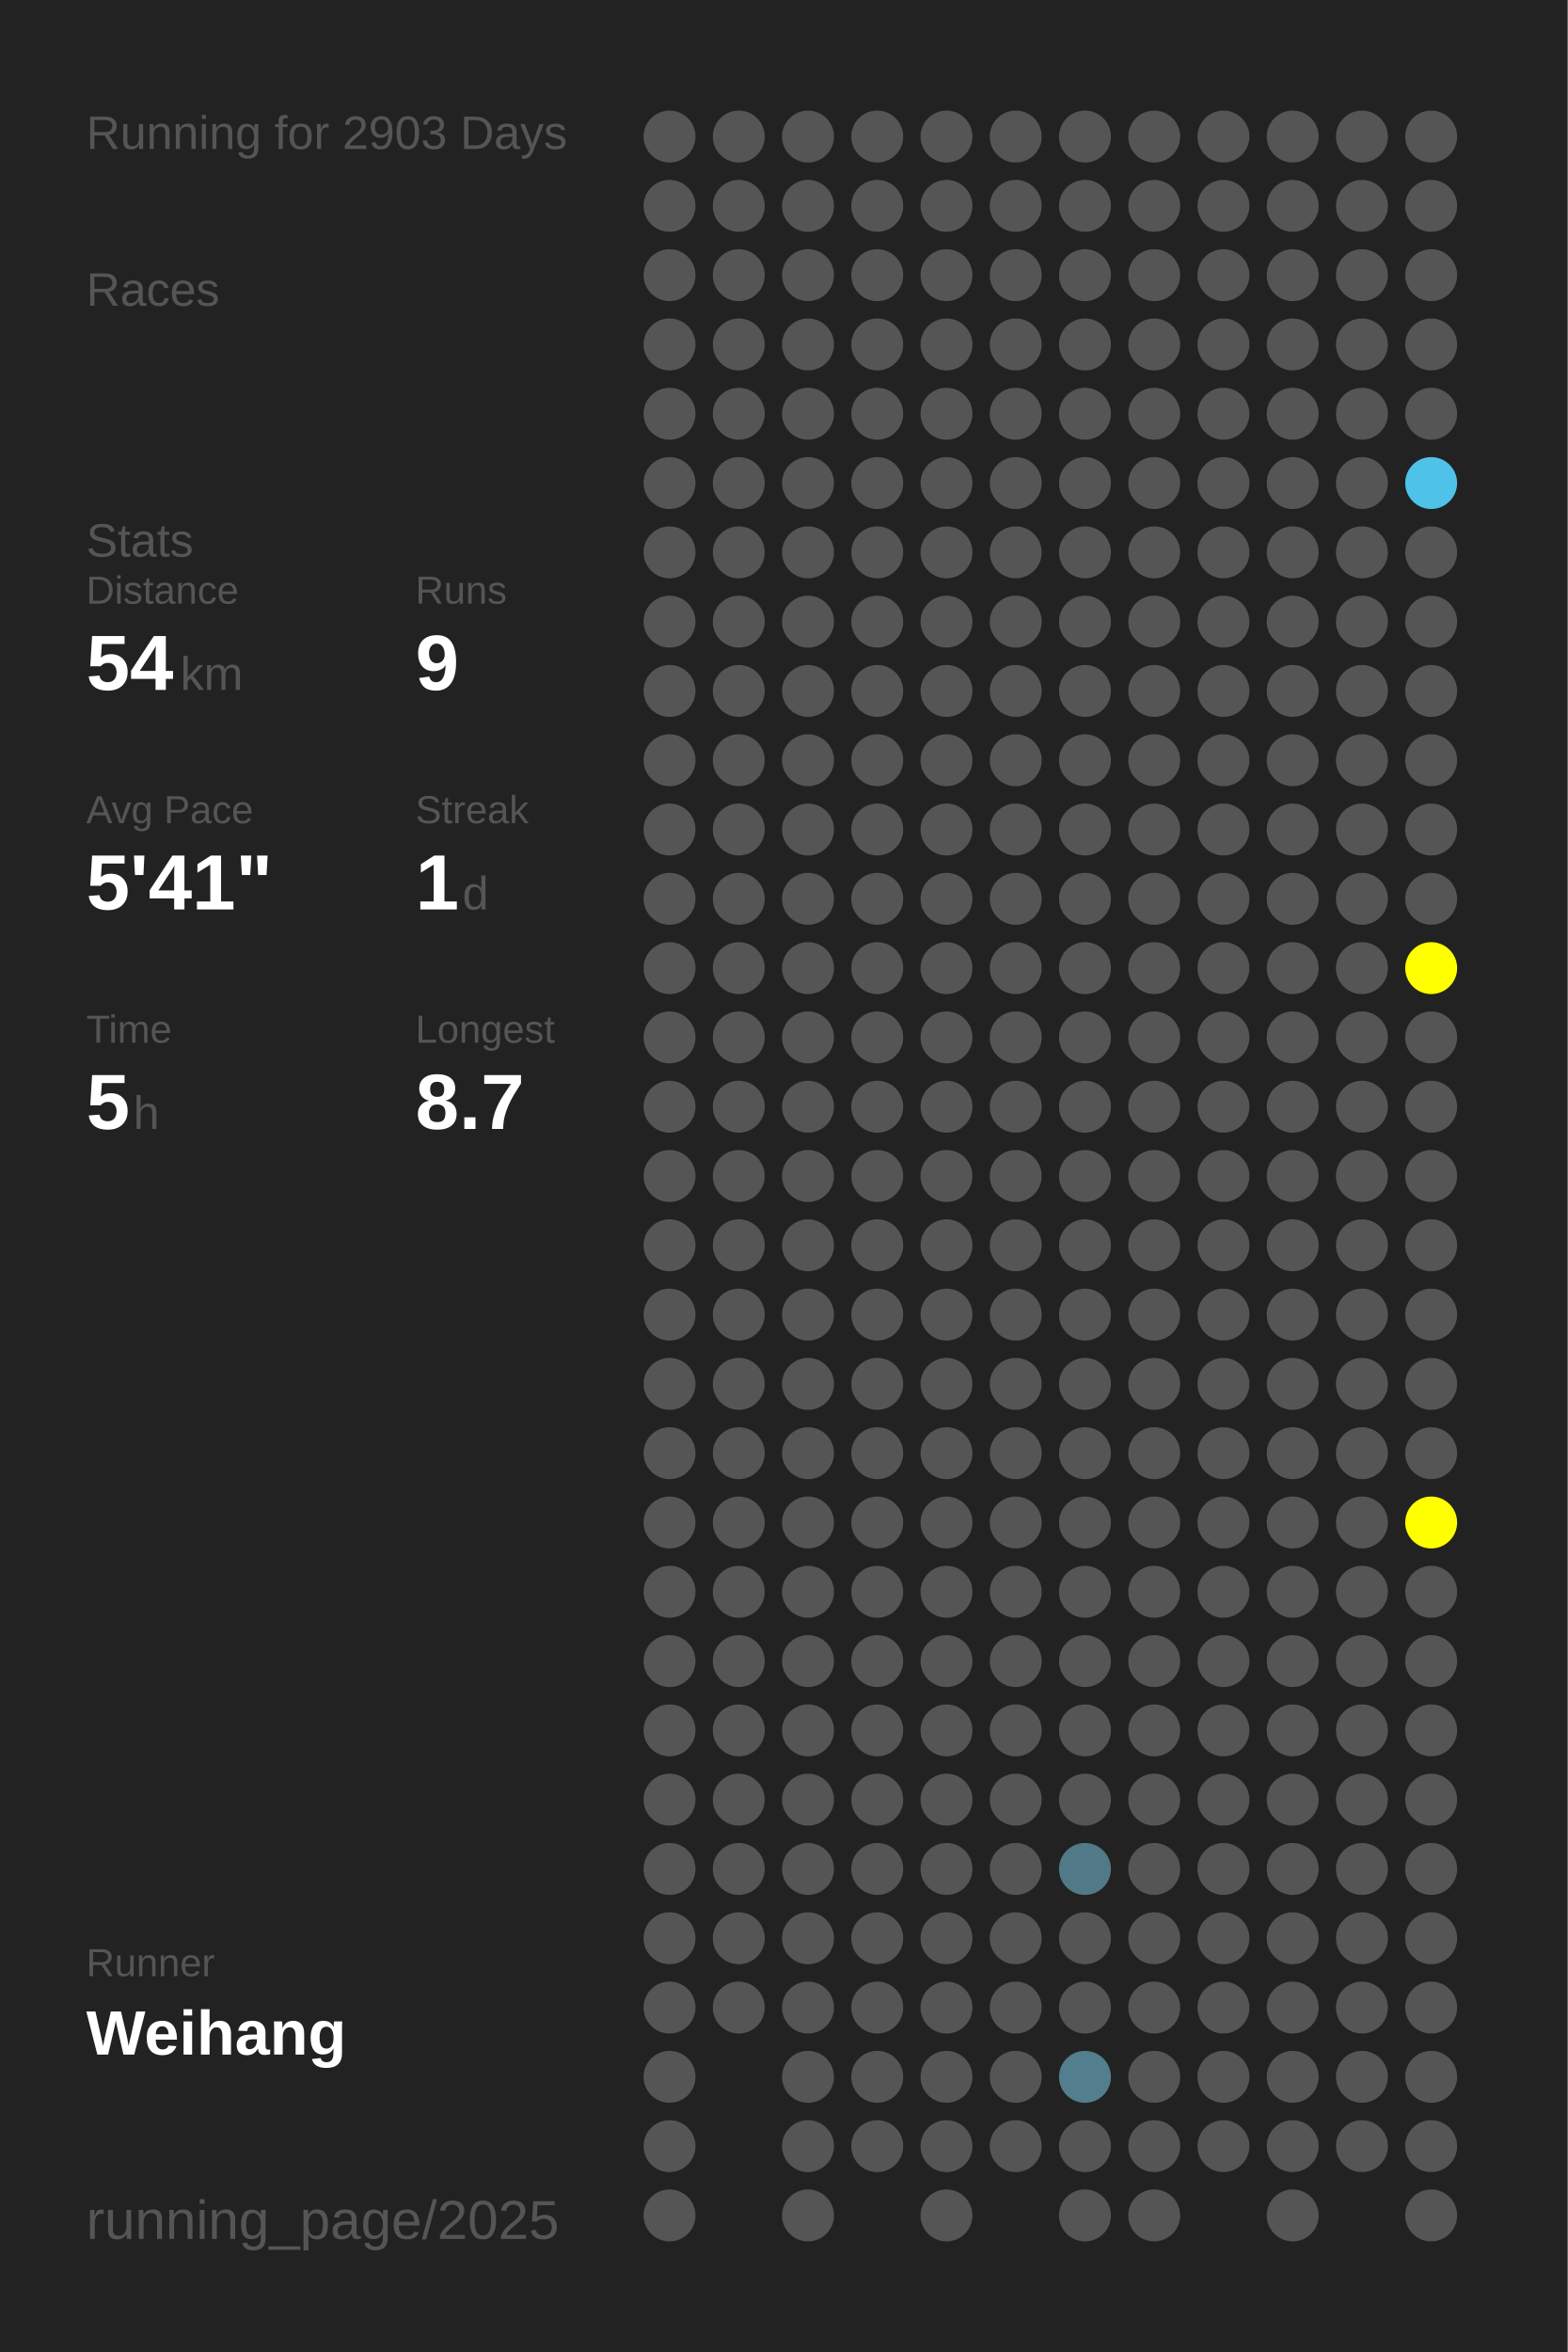
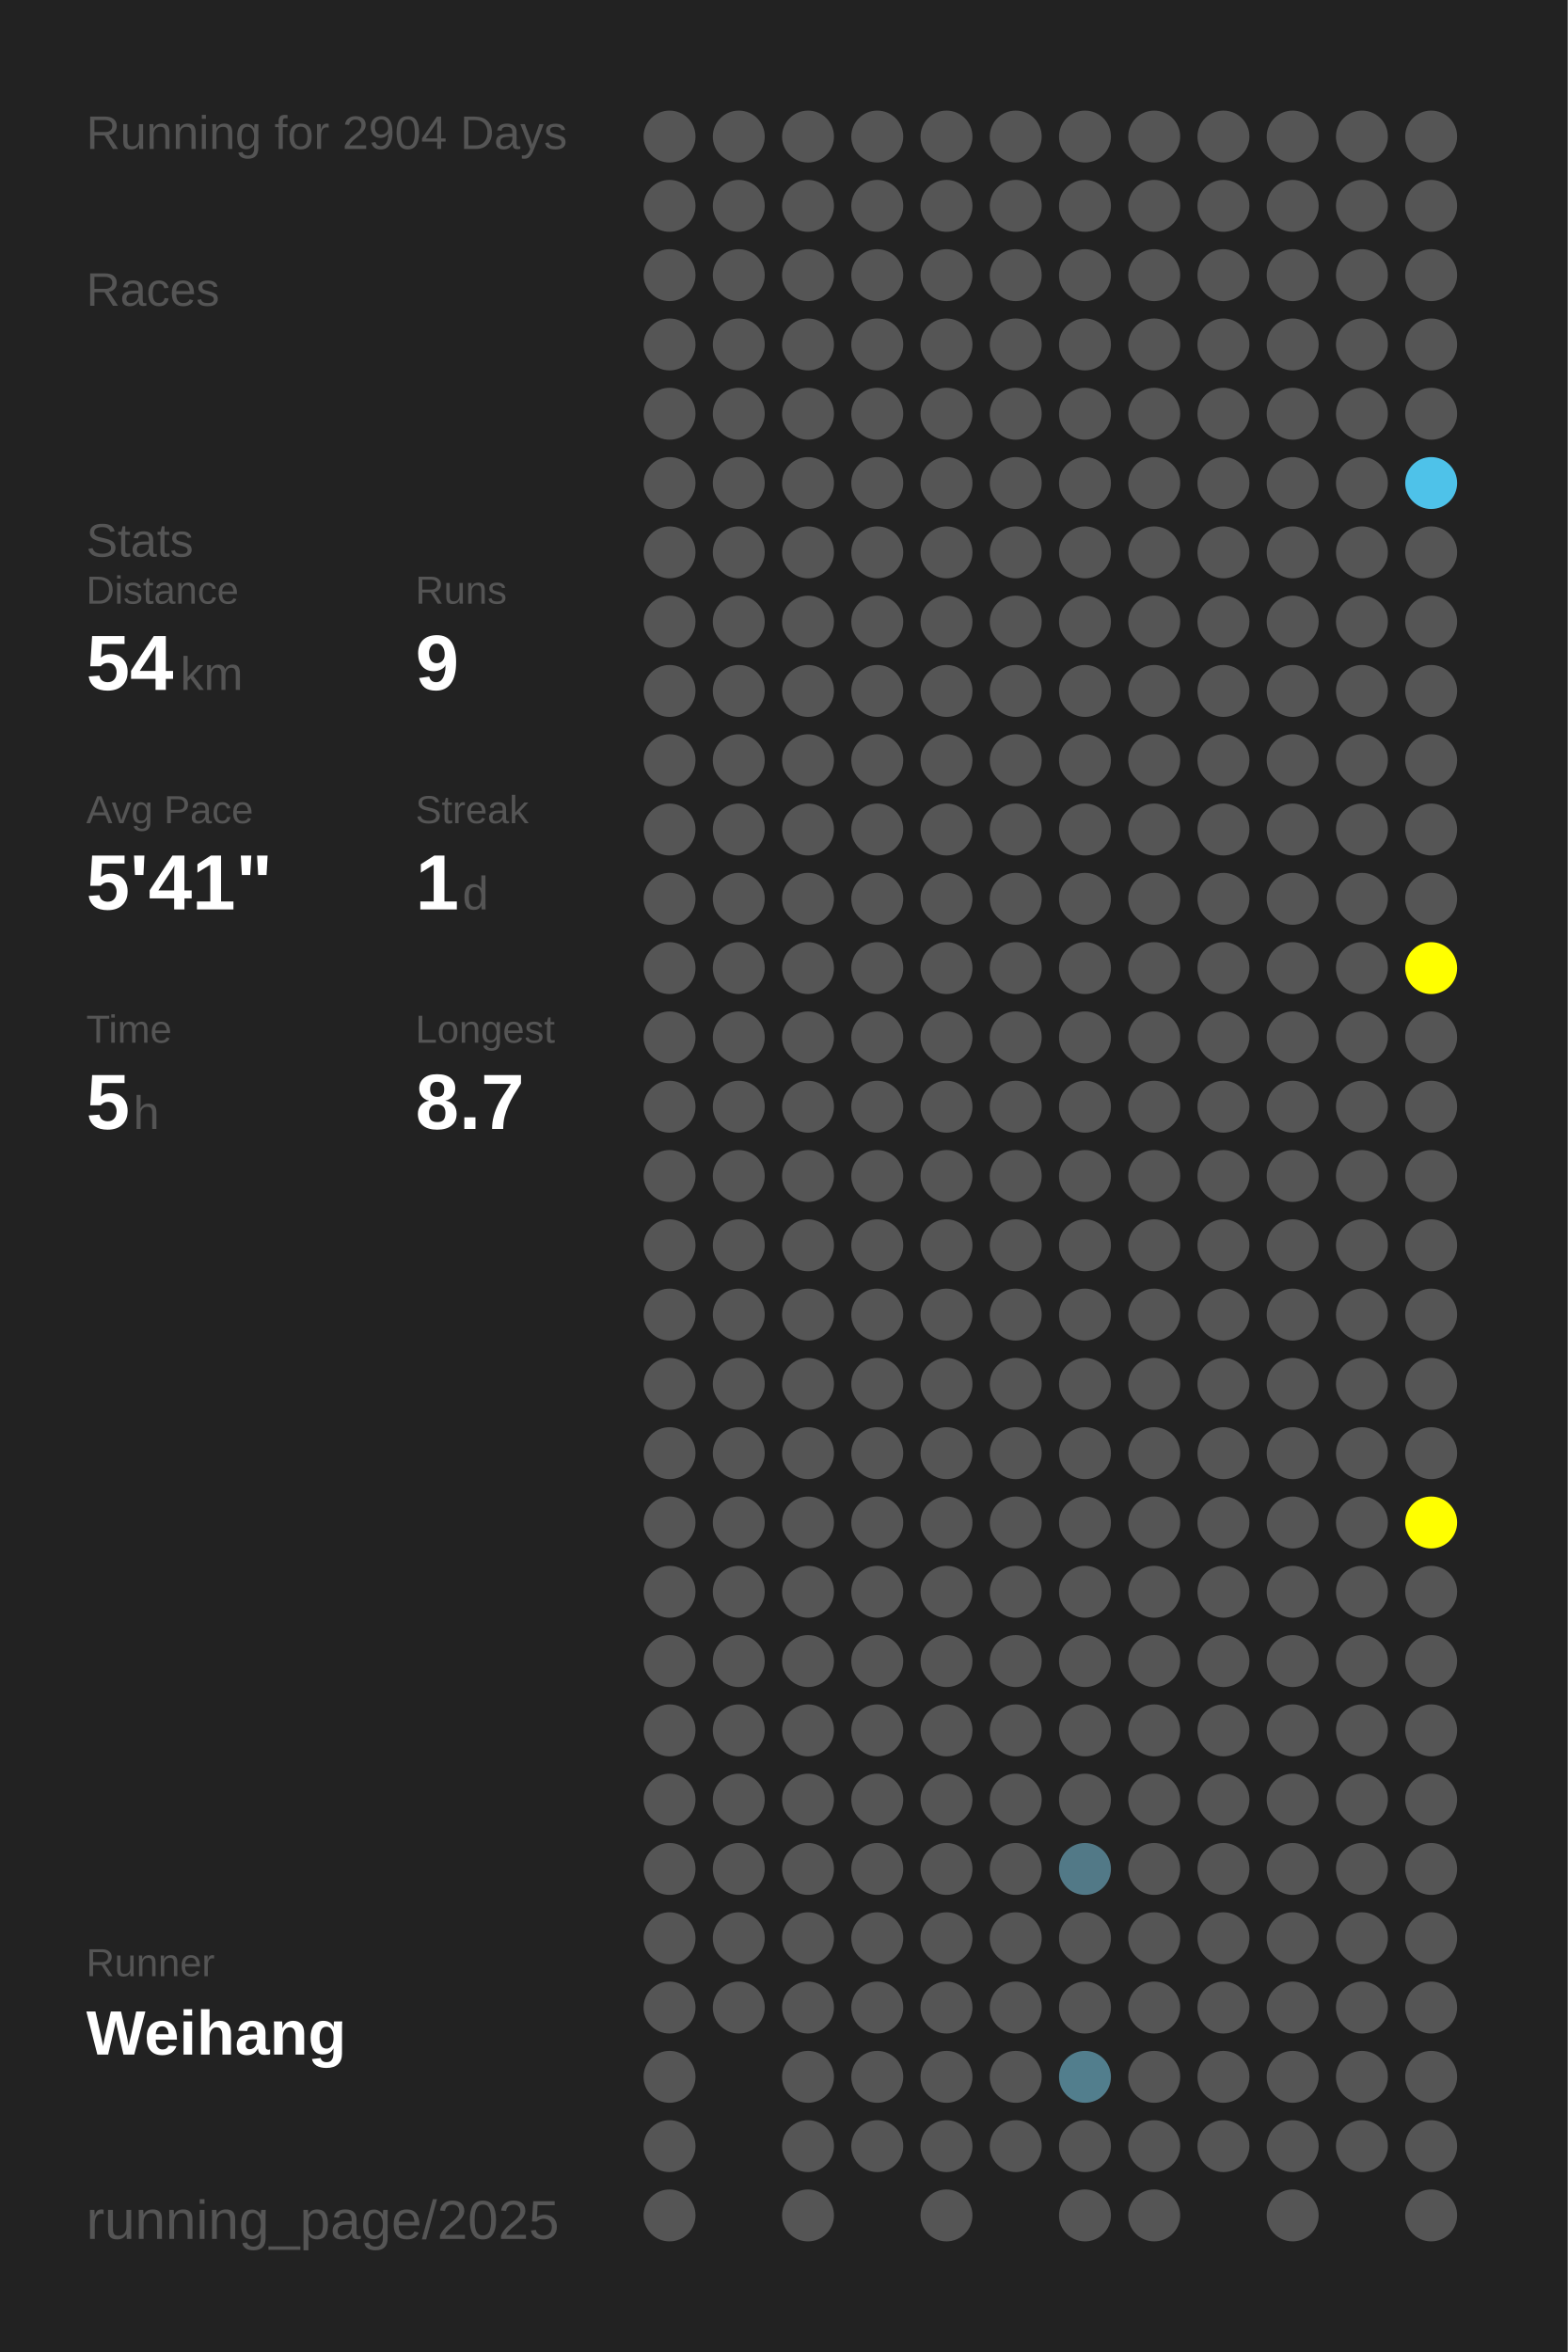
<svg xmlns="http://www.w3.org/2000/svg" baseProfile="full" height="300mm" version="1.1" viewBox="0,0,200,300" width="200mm">
  <defs />
  <rect fill="#222222" height="300" width="200" x="0" y="0" />
-   <text fill="#555555" style="font-size:6px; font-family:Arial;" x="11" y="19">Running for 2903 Days</text>
+   <text fill="#555555" style="font-size:6px; font-family:Arial;" x="11" y="19">Running for 2904 Days</text>
  <text fill="#555555" style="font-size:6px; font-family:Arial;" x="11" y="39">Races</text>
  <text fill="#555555" style="font-size:6px; font-family:Arial;" x="11" y="71">Stats</text>
  <text fill="#555555" style="font-size:5px; font-family:Arial;" x="11" y="77">Distance</text>
  <text fill="#FFFFFF" style="font-size:10px; font-family:Arial; font-weight:bold;" x="11" y="88">54</text>
  <text fill="#555555" style="font-size:6px; font-family:Arial;" x="23" y="88">km</text>
  <text fill="#555555" style="font-size:5px; font-family:Arial;" x="53" y="77">Runs</text>
  <text fill="#FFFFFF" style="font-size:10px; font-family:Arial; font-weight:bold;" x="53" y="88">9</text>
  <text fill="#555555" style="font-size:5px; font-family:Arial;" x="11" y="105">Avg Pace</text>
  <text fill="#FFFFFF" style="font-size:10px; font-family:Arial; font-weight:bold;" x="11" y="116">5'41"</text>
  <text fill="#555555" style="font-size:5px; font-family:Arial;" x="53" y="105">Streak</text>
  <text fill="#FFFFFF" style="font-size:10px; font-family:Arial; font-weight:bold;" x="53" y="116">1</text>
  <text fill="#555555" style="font-size:6px; font-family:Arial;" x="59" y="116">d</text>
  <text fill="#555555" style="font-size:5px; font-family:Arial;" x="11" y="133">Time</text>
  <text fill="#FFFFFF" style="font-size:10px; font-family:Arial; font-weight:bold;" x="11" y="144">5</text>
  <text fill="#555555" style="font-size:6px; font-family:Arial;" x="17" y="144">h</text>
  <text fill="#555555" style="font-size:5px; font-family:Arial;" x="53" y="133">Longest</text>
  <text fill="#FFFFFF" style="font-size:10px; font-family:Arial; font-weight:bold;" x="53" y="144">8.7</text>
  <text fill="#555555" style="font-size:5px; font-family:Arial;" x="11" y="252.065">Runner</text>
  <text fill="#FFFFFF" style="font-size:8px; font-family:Arial; font-weight:bold;" x="11" y="262.065">Weihang</text>
  <text fill="#555555" style="font-size:7px; font-family:Arial;" x="11" y="285.581">running_page/2025</text>
  <circle cx="85.417" cy="17.419" fill="#555555" r="3.312" />
  <circle cx="85.417" cy="26.258" fill="#555555" r="3.312" />
  <circle cx="85.417" cy="35.097" fill="#555555" r="3.312" />
  <circle cx="85.417" cy="43.935" fill="#555555" r="3.312" />
  <circle cx="85.417" cy="52.774" fill="#555555" r="3.312" />
  <circle cx="85.417" cy="61.613" fill="#555555" r="3.312" />
  <circle cx="85.417" cy="70.452" fill="#555555" r="3.312" />
  <circle cx="85.417" cy="79.29" fill="#555555" r="3.312" />
  <circle cx="85.417" cy="88.129" fill="#555555" r="3.312" />
  <circle cx="85.417" cy="96.968" fill="#555555" r="3.312" />
  <circle cx="85.417" cy="105.806" fill="#555555" r="3.312" />
  <circle cx="85.417" cy="114.645" fill="#555555" r="3.312" />
  <circle cx="85.417" cy="123.484" fill="#555555" r="3.312" />
  <circle cx="85.417" cy="132.323" fill="#555555" r="3.312" />
  <circle cx="85.417" cy="141.161" fill="#555555" r="3.312" />
  <circle cx="85.417" cy="150" fill="#555555" r="3.312" />
  <circle cx="85.417" cy="158.839" fill="#555555" r="3.312" />
  <circle cx="85.417" cy="167.677" fill="#555555" r="3.312" />
  <circle cx="85.417" cy="176.516" fill="#555555" r="3.312" />
  <circle cx="85.417" cy="185.355" fill="#555555" r="3.312" />
  <circle cx="85.417" cy="194.194" fill="#555555" r="3.312" />
  <circle cx="85.417" cy="203.032" fill="#555555" r="3.312" />
  <circle cx="85.417" cy="211.871" fill="#555555" r="3.312" />
  <circle cx="85.417" cy="220.71" fill="#555555" r="3.312" />
  <circle cx="85.417" cy="229.548" fill="#555555" r="3.312" />
  <circle cx="85.417" cy="238.387" fill="#555555" r="3.312" />
  <circle cx="85.417" cy="247.226" fill="#555555" r="3.312" />
  <circle cx="85.417" cy="256.065" fill="#555555" r="3.312" />
  <circle cx="85.417" cy="264.903" fill="#555555" r="3.312" />
  <circle cx="85.417" cy="273.742" fill="#555555" r="3.312" />
  <circle cx="85.417" cy="282.581" fill="#555555" r="3.312" />
  <circle cx="94.25" cy="17.419" fill="#555555" r="3.312" />
  <circle cx="94.25" cy="26.258" fill="#555555" r="3.312" />
  <circle cx="94.25" cy="35.097" fill="#555555" r="3.312" />
  <circle cx="94.25" cy="43.935" fill="#555555" r="3.312" />
  <circle cx="94.25" cy="52.774" fill="#555555" r="3.312" />
  <circle cx="94.25" cy="61.613" fill="#555555" r="3.312" />
  <circle cx="94.25" cy="70.452" fill="#555555" r="3.312" />
  <circle cx="94.25" cy="79.29" fill="#555555" r="3.312" />
  <circle cx="94.25" cy="88.129" fill="#555555" r="3.312" />
  <circle cx="94.25" cy="96.968" fill="#555555" r="3.312" />
  <circle cx="94.25" cy="105.806" fill="#555555" r="3.312" />
  <circle cx="94.25" cy="114.645" fill="#555555" r="3.312" />
  <circle cx="94.25" cy="123.484" fill="#555555" r="3.312" />
  <circle cx="94.25" cy="132.323" fill="#555555" r="3.312" />
  <circle cx="94.25" cy="141.161" fill="#555555" r="3.312" />
  <circle cx="94.25" cy="150" fill="#555555" r="3.312" />
  <circle cx="94.25" cy="158.839" fill="#555555" r="3.312" />
  <circle cx="94.25" cy="167.677" fill="#555555" r="3.312" />
  <circle cx="94.25" cy="176.516" fill="#555555" r="3.312" />
  <circle cx="94.25" cy="185.355" fill="#555555" r="3.312" />
  <circle cx="94.25" cy="194.194" fill="#555555" r="3.312" />
  <circle cx="94.25" cy="203.032" fill="#555555" r="3.312" />
  <circle cx="94.25" cy="211.871" fill="#555555" r="3.312" />
  <circle cx="94.25" cy="220.71" fill="#555555" r="3.312" />
  <circle cx="94.25" cy="229.548" fill="#555555" r="3.312" />
  <circle cx="94.25" cy="238.387" fill="#555555" r="3.312" />
  <circle cx="94.25" cy="247.226" fill="#555555" r="3.312" />
  <circle cx="94.25" cy="256.065" fill="#555555" r="3.312" />
  <circle cx="103.083" cy="17.419" fill="#555555" r="3.312" />
  <circle cx="103.083" cy="26.258" fill="#555555" r="3.312" />
  <circle cx="103.083" cy="35.097" fill="#555555" r="3.312" />
  <circle cx="103.083" cy="43.935" fill="#555555" r="3.312" />
  <circle cx="103.083" cy="52.774" fill="#555555" r="3.312" />
  <circle cx="103.083" cy="61.613" fill="#555555" r="3.312" />
  <circle cx="103.083" cy="70.452" fill="#555555" r="3.312" />
  <circle cx="103.083" cy="79.29" fill="#555555" r="3.312" />
  <circle cx="103.083" cy="88.129" fill="#555555" r="3.312" />
  <circle cx="103.083" cy="96.968" fill="#555555" r="3.312" />
  <circle cx="103.083" cy="105.806" fill="#555555" r="3.312" />
  <circle cx="103.083" cy="114.645" fill="#555555" r="3.312" />
  <circle cx="103.083" cy="123.484" fill="#555555" r="3.312" />
  <circle cx="103.083" cy="132.323" fill="#555555" r="3.312" />
  <circle cx="103.083" cy="141.161" fill="#555555" r="3.312" />
  <circle cx="103.083" cy="150" fill="#555555" r="3.312" />
  <circle cx="103.083" cy="158.839" fill="#555555" r="3.312" />
  <circle cx="103.083" cy="167.677" fill="#555555" r="3.312" />
  <circle cx="103.083" cy="176.516" fill="#555555" r="3.312" />
  <circle cx="103.083" cy="185.355" fill="#555555" r="3.312" />
  <circle cx="103.083" cy="194.194" fill="#555555" r="3.312" />
  <circle cx="103.083" cy="203.032" fill="#555555" r="3.312" />
  <circle cx="103.083" cy="211.871" fill="#555555" r="3.312" />
  <circle cx="103.083" cy="220.71" fill="#555555" r="3.312" />
  <circle cx="103.083" cy="229.548" fill="#555555" r="3.312" />
  <circle cx="103.083" cy="238.387" fill="#555555" r="3.312" />
  <circle cx="103.083" cy="247.226" fill="#555555" r="3.312" />
  <circle cx="103.083" cy="256.065" fill="#555555" r="3.312" />
  <circle cx="103.083" cy="264.903" fill="#555555" r="3.312" />
  <circle cx="103.083" cy="273.742" fill="#555555" r="3.312" />
  <circle cx="103.083" cy="282.581" fill="#555555" r="3.312" />
  <circle cx="111.917" cy="17.419" fill="#555555" r="3.312" />
  <circle cx="111.917" cy="26.258" fill="#555555" r="3.312" />
  <circle cx="111.917" cy="35.097" fill="#555555" r="3.312" />
  <circle cx="111.917" cy="43.935" fill="#555555" r="3.312" />
  <circle cx="111.917" cy="52.774" fill="#555555" r="3.312" />
  <circle cx="111.917" cy="61.613" fill="#555555" r="3.312" />
  <circle cx="111.917" cy="70.452" fill="#555555" r="3.312" />
  <circle cx="111.917" cy="79.29" fill="#555555" r="3.312" />
  <circle cx="111.917" cy="88.129" fill="#555555" r="3.312" />
  <circle cx="111.917" cy="96.968" fill="#555555" r="3.312" />
  <circle cx="111.917" cy="105.806" fill="#555555" r="3.312" />
  <circle cx="111.917" cy="114.645" fill="#555555" r="3.312" />
  <circle cx="111.917" cy="123.484" fill="#555555" r="3.312" />
  <circle cx="111.917" cy="132.323" fill="#555555" r="3.312" />
  <circle cx="111.917" cy="141.161" fill="#555555" r="3.312" />
  <circle cx="111.917" cy="150" fill="#555555" r="3.312" />
  <circle cx="111.917" cy="158.839" fill="#555555" r="3.312" />
  <circle cx="111.917" cy="167.677" fill="#555555" r="3.312" />
  <circle cx="111.917" cy="176.516" fill="#555555" r="3.312" />
  <circle cx="111.917" cy="185.355" fill="#555555" r="3.312" />
  <circle cx="111.917" cy="194.194" fill="#555555" r="3.312" />
  <circle cx="111.917" cy="203.032" fill="#555555" r="3.312" />
  <circle cx="111.917" cy="211.871" fill="#555555" r="3.312" />
  <circle cx="111.917" cy="220.71" fill="#555555" r="3.312" />
  <circle cx="111.917" cy="229.548" fill="#555555" r="3.312" />
  <circle cx="111.917" cy="238.387" fill="#555555" r="3.312" />
  <circle cx="111.917" cy="247.226" fill="#555555" r="3.312" />
  <circle cx="111.917" cy="256.065" fill="#555555" r="3.312" />
  <circle cx="111.917" cy="264.903" fill="#555555" r="3.312" />
  <circle cx="111.917" cy="273.742" fill="#555555" r="3.312" />
  <circle cx="120.75" cy="17.419" fill="#555555" r="3.312" />
  <circle cx="120.75" cy="26.258" fill="#555555" r="3.312" />
  <circle cx="120.75" cy="35.097" fill="#555555" r="3.312" />
  <circle cx="120.75" cy="43.935" fill="#555555" r="3.312" />
  <circle cx="120.75" cy="52.774" fill="#555555" r="3.312" />
  <circle cx="120.75" cy="61.613" fill="#555555" r="3.312" />
  <circle cx="120.75" cy="70.452" fill="#555555" r="3.312" />
  <circle cx="120.75" cy="79.29" fill="#555555" r="3.312" />
  <circle cx="120.75" cy="88.129" fill="#555555" r="3.312" />
  <circle cx="120.75" cy="96.968" fill="#555555" r="3.312" />
  <circle cx="120.75" cy="105.806" fill="#555555" r="3.312" />
  <circle cx="120.75" cy="114.645" fill="#555555" r="3.312" />
  <circle cx="120.75" cy="123.484" fill="#555555" r="3.312" />
  <circle cx="120.75" cy="132.323" fill="#555555" r="3.312" />
  <circle cx="120.75" cy="141.161" fill="#555555" r="3.312" />
  <circle cx="120.75" cy="150" fill="#555555" r="3.312" />
  <circle cx="120.75" cy="158.839" fill="#555555" r="3.312" />
  <circle cx="120.75" cy="167.677" fill="#555555" r="3.312" />
  <circle cx="120.75" cy="176.516" fill="#555555" r="3.312" />
  <circle cx="120.75" cy="185.355" fill="#555555" r="3.312" />
  <circle cx="120.75" cy="194.194" fill="#555555" r="3.312" />
  <circle cx="120.75" cy="203.032" fill="#555555" r="3.312" />
  <circle cx="120.75" cy="211.871" fill="#555555" r="3.312" />
  <circle cx="120.75" cy="220.71" fill="#555555" r="3.312" />
  <circle cx="120.75" cy="229.548" fill="#555555" r="3.312" />
  <circle cx="120.75" cy="238.387" fill="#555555" r="3.312" />
  <circle cx="120.75" cy="247.226" fill="#555555" r="3.312" />
  <circle cx="120.75" cy="256.065" fill="#555555" r="3.312" />
  <circle cx="120.75" cy="264.903" fill="#555555" r="3.312" />
  <circle cx="120.75" cy="273.742" fill="#555555" r="3.312" />
  <circle cx="120.75" cy="282.581" fill="#555555" r="3.312" />
  <circle cx="129.583" cy="17.419" fill="#555555" r="3.312" />
  <circle cx="129.583" cy="26.258" fill="#555555" r="3.312" />
  <circle cx="129.583" cy="35.097" fill="#555555" r="3.312" />
  <circle cx="129.583" cy="43.935" fill="#555555" r="3.312" />
  <circle cx="129.583" cy="52.774" fill="#555555" r="3.312" />
  <circle cx="129.583" cy="61.613" fill="#555555" r="3.312" />
  <circle cx="129.583" cy="70.452" fill="#555555" r="3.312" />
  <circle cx="129.583" cy="79.29" fill="#555555" r="3.312" />
  <circle cx="129.583" cy="88.129" fill="#555555" r="3.312" />
  <circle cx="129.583" cy="96.968" fill="#555555" r="3.312" />
  <circle cx="129.583" cy="105.806" fill="#555555" r="3.312" />
  <circle cx="129.583" cy="114.645" fill="#555555" r="3.312" />
  <circle cx="129.583" cy="123.484" fill="#555555" r="3.312" />
  <circle cx="129.583" cy="132.323" fill="#555555" r="3.312" />
  <circle cx="129.583" cy="141.161" fill="#555555" r="3.312" />
  <circle cx="129.583" cy="150" fill="#555555" r="3.312" />
  <circle cx="129.583" cy="158.839" fill="#555555" r="3.312" />
  <circle cx="129.583" cy="167.677" fill="#555555" r="3.312" />
  <circle cx="129.583" cy="176.516" fill="#555555" r="3.312" />
  <circle cx="129.583" cy="185.355" fill="#555555" r="3.312" />
  <circle cx="129.583" cy="194.194" fill="#555555" r="3.312" />
  <circle cx="129.583" cy="203.032" fill="#555555" r="3.312" />
  <circle cx="129.583" cy="211.871" fill="#555555" r="3.312" />
  <circle cx="129.583" cy="220.71" fill="#555555" r="3.312" />
  <circle cx="129.583" cy="229.548" fill="#555555" r="3.312" />
  <circle cx="129.583" cy="238.387" fill="#555555" r="3.312" />
  <circle cx="129.583" cy="247.226" fill="#555555" r="3.312" />
  <circle cx="129.583" cy="256.065" fill="#555555" r="3.312" />
  <circle cx="129.583" cy="264.903" fill="#555555" r="3.312" />
  <circle cx="129.583" cy="273.742" fill="#555555" r="3.312" />
  <circle cx="138.417" cy="17.419" fill="#555555" r="3.312" />
  <circle cx="138.417" cy="26.258" fill="#555555" r="3.312" />
  <circle cx="138.417" cy="35.097" fill="#555555" r="3.312" />
  <circle cx="138.417" cy="43.935" fill="#555555" r="3.312" />
  <circle cx="138.417" cy="52.774" fill="#555555" r="3.312" />
  <circle cx="138.417" cy="61.613" fill="#555555" r="3.312" />
  <circle cx="138.417" cy="70.452" fill="#555555" r="3.312" />
  <circle cx="138.417" cy="79.29" fill="#555555" r="3.312" />
  <circle cx="138.417" cy="88.129" fill="#555555" r="3.312" />
  <circle cx="138.417" cy="96.968" fill="#555555" r="3.312" />
  <circle cx="138.417" cy="105.806" fill="#555555" r="3.312" />
  <circle cx="138.417" cy="114.645" fill="#555555" r="3.312" />
  <circle cx="138.417" cy="123.484" fill="#555555" r="3.312" />
  <circle cx="138.417" cy="132.323" fill="#555555" r="3.312" />
  <circle cx="138.417" cy="141.161" fill="#555555" r="3.312" />
  <circle cx="138.417" cy="150" fill="#555555" r="3.312" />
  <circle cx="138.417" cy="158.839" fill="#555555" r="3.312" />
  <circle cx="138.417" cy="167.677" fill="#555555" r="3.312" />
  <circle cx="138.417" cy="176.516" fill="#555555" r="3.312" />
  <circle cx="138.417" cy="185.355" fill="#555555" r="3.312" />
  <circle cx="138.417" cy="194.194" fill="#555555" r="3.312" />
  <circle cx="138.417" cy="203.032" fill="#555555" r="3.312" />
  <circle cx="138.417" cy="211.871" fill="#555555" r="3.312" />
  <circle cx="138.417" cy="220.71" fill="#555555" r="3.312" />
  <circle cx="138.417" cy="229.548" fill="#555555" r="3.312" />
  <circle cx="138.417" cy="238.387" fill="#527987" r="3.312" />
  <circle cx="138.417" cy="247.226" fill="#555555" r="3.312" />
  <circle cx="138.417" cy="256.065" fill="#555555" r="3.312" />
  <circle cx="138.417" cy="264.903" fill="#527e8d" r="3.312" />
  <circle cx="138.417" cy="273.742" fill="#555555" r="3.312" />
  <circle cx="138.417" cy="282.581" fill="#555555" r="3.312" />
  <circle cx="147.25" cy="17.419" fill="#555555" r="3.312" />
  <circle cx="147.25" cy="26.258" fill="#555555" r="3.312" />
  <circle cx="147.25" cy="35.097" fill="#555555" r="3.312" />
  <circle cx="147.25" cy="43.935" fill="#555555" r="3.312" />
  <circle cx="147.25" cy="52.774" fill="#555555" r="3.312" />
  <circle cx="147.25" cy="61.613" fill="#555555" r="3.312" />
  <circle cx="147.25" cy="70.452" fill="#555555" r="3.312" />
  <circle cx="147.25" cy="79.29" fill="#555555" r="3.312" />
  <circle cx="147.25" cy="88.129" fill="#555555" r="3.312" />
  <circle cx="147.25" cy="96.968" fill="#555555" r="3.312" />
  <circle cx="147.25" cy="105.806" fill="#555555" r="3.312" />
  <circle cx="147.25" cy="114.645" fill="#555555" r="3.312" />
  <circle cx="147.25" cy="123.484" fill="#555555" r="3.312" />
  <circle cx="147.25" cy="132.323" fill="#555555" r="3.312" />
  <circle cx="147.25" cy="141.161" fill="#555555" r="3.312" />
  <circle cx="147.25" cy="150" fill="#555555" r="3.312" />
  <circle cx="147.25" cy="158.839" fill="#555555" r="3.312" />
  <circle cx="147.25" cy="167.677" fill="#555555" r="3.312" />
  <circle cx="147.25" cy="176.516" fill="#555555" r="3.312" />
  <circle cx="147.25" cy="185.355" fill="#555555" r="3.312" />
  <circle cx="147.25" cy="194.194" fill="#555555" r="3.312" />
  <circle cx="147.25" cy="203.032" fill="#555555" r="3.312" />
  <circle cx="147.25" cy="211.871" fill="#555555" r="3.312" />
  <circle cx="147.25" cy="220.71" fill="#555555" r="3.312" />
  <circle cx="147.25" cy="229.548" fill="#555555" r="3.312" />
  <circle cx="147.25" cy="238.387" fill="#555555" r="3.312" />
  <circle cx="147.25" cy="247.226" fill="#555555" r="3.312" />
  <circle cx="147.25" cy="256.065" fill="#555555" r="3.312" />
  <circle cx="147.25" cy="264.903" fill="#555555" r="3.312" />
  <circle cx="147.25" cy="273.742" fill="#555555" r="3.312" />
  <circle cx="147.25" cy="282.581" fill="#555555" r="3.312" />
  <circle cx="156.083" cy="17.419" fill="#555555" r="3.312" />
  <circle cx="156.083" cy="26.258" fill="#555555" r="3.312" />
  <circle cx="156.083" cy="35.097" fill="#555555" r="3.312" />
  <circle cx="156.083" cy="43.935" fill="#555555" r="3.312" />
  <circle cx="156.083" cy="52.774" fill="#555555" r="3.312" />
  <circle cx="156.083" cy="61.613" fill="#555555" r="3.312" />
  <circle cx="156.083" cy="70.452" fill="#555555" r="3.312" />
  <circle cx="156.083" cy="79.29" fill="#555555" r="3.312" />
  <circle cx="156.083" cy="88.129" fill="#555555" r="3.312" />
  <circle cx="156.083" cy="96.968" fill="#555555" r="3.312" />
  <circle cx="156.083" cy="105.806" fill="#555555" r="3.312" />
  <circle cx="156.083" cy="114.645" fill="#555555" r="3.312" />
  <circle cx="156.083" cy="123.484" fill="#555555" r="3.312" />
  <circle cx="156.083" cy="132.323" fill="#555555" r="3.312" />
  <circle cx="156.083" cy="141.161" fill="#555555" r="3.312" />
  <circle cx="156.083" cy="150" fill="#555555" r="3.312" />
  <circle cx="156.083" cy="158.839" fill="#555555" r="3.312" />
  <circle cx="156.083" cy="167.677" fill="#555555" r="3.312" />
  <circle cx="156.083" cy="176.516" fill="#555555" r="3.312" />
  <circle cx="156.083" cy="185.355" fill="#555555" r="3.312" />
  <circle cx="156.083" cy="194.194" fill="#555555" r="3.312" />
  <circle cx="156.083" cy="203.032" fill="#555555" r="3.312" />
  <circle cx="156.083" cy="211.871" fill="#555555" r="3.312" />
  <circle cx="156.083" cy="220.71" fill="#555555" r="3.312" />
  <circle cx="156.083" cy="229.548" fill="#555555" r="3.312" />
  <circle cx="156.083" cy="238.387" fill="#555555" r="3.312" />
  <circle cx="156.083" cy="247.226" fill="#555555" r="3.312" />
  <circle cx="156.083" cy="256.065" fill="#555555" r="3.312" />
  <circle cx="156.083" cy="264.903" fill="#555555" r="3.312" />
  <circle cx="156.083" cy="273.742" fill="#555555" r="3.312" />
  <circle cx="164.917" cy="17.419" fill="#555555" r="3.312" />
  <circle cx="164.917" cy="26.258" fill="#555555" r="3.312" />
  <circle cx="164.917" cy="35.097" fill="#555555" r="3.312" />
  <circle cx="164.917" cy="43.935" fill="#555555" r="3.312" />
  <circle cx="164.917" cy="52.774" fill="#555555" r="3.312" />
  <circle cx="164.917" cy="61.613" fill="#555555" r="3.312" />
  <circle cx="164.917" cy="70.452" fill="#555555" r="3.312" />
  <circle cx="164.917" cy="79.29" fill="#555555" r="3.312" />
  <circle cx="164.917" cy="88.129" fill="#555555" r="3.312" />
  <circle cx="164.917" cy="96.968" fill="#555555" r="3.312" />
  <circle cx="164.917" cy="105.806" fill="#555555" r="3.312" />
  <circle cx="164.917" cy="114.645" fill="#555555" r="3.312" />
  <circle cx="164.917" cy="123.484" fill="#555555" r="3.312" />
  <circle cx="164.917" cy="132.323" fill="#555555" r="3.312" />
  <circle cx="164.917" cy="141.161" fill="#555555" r="3.312" />
  <circle cx="164.917" cy="150" fill="#555555" r="3.312" />
  <circle cx="164.917" cy="158.839" fill="#555555" r="3.312" />
  <circle cx="164.917" cy="167.677" fill="#555555" r="3.312" />
  <circle cx="164.917" cy="176.516" fill="#555555" r="3.312" />
  <circle cx="164.917" cy="185.355" fill="#555555" r="3.312" />
  <circle cx="164.917" cy="194.194" fill="#555555" r="3.312" />
  <circle cx="164.917" cy="203.032" fill="#555555" r="3.312" />
  <circle cx="164.917" cy="211.871" fill="#555555" r="3.312" />
  <circle cx="164.917" cy="220.71" fill="#555555" r="3.312" />
  <circle cx="164.917" cy="229.548" fill="#555555" r="3.312" />
  <circle cx="164.917" cy="238.387" fill="#555555" r="3.312" />
  <circle cx="164.917" cy="247.226" fill="#555555" r="3.312" />
  <circle cx="164.917" cy="256.065" fill="#555555" r="3.312" />
  <circle cx="164.917" cy="264.903" fill="#555555" r="3.312" />
  <circle cx="164.917" cy="273.742" fill="#555555" r="3.312" />
  <circle cx="164.917" cy="282.581" fill="#555555" r="3.312" />
  <circle cx="173.75" cy="17.419" fill="#555555" r="3.312" />
  <circle cx="173.75" cy="26.258" fill="#555555" r="3.312" />
  <circle cx="173.75" cy="35.097" fill="#555555" r="3.312" />
  <circle cx="173.75" cy="43.935" fill="#555555" r="3.312" />
  <circle cx="173.75" cy="52.774" fill="#555555" r="3.312" />
  <circle cx="173.75" cy="61.613" fill="#555555" r="3.312" />
  <circle cx="173.75" cy="70.452" fill="#555555" r="3.312" />
  <circle cx="173.75" cy="79.29" fill="#555555" r="3.312" />
  <circle cx="173.75" cy="88.129" fill="#555555" r="3.312" />
  <circle cx="173.75" cy="96.968" fill="#555555" r="3.312" />
  <circle cx="173.75" cy="105.806" fill="#555555" r="3.312" />
  <circle cx="173.75" cy="114.645" fill="#555555" r="3.312" />
  <circle cx="173.75" cy="123.484" fill="#555555" r="3.312" />
  <circle cx="173.75" cy="132.323" fill="#555555" r="3.312" />
  <circle cx="173.75" cy="141.161" fill="#555555" r="3.312" />
  <circle cx="173.75" cy="150" fill="#555555" r="3.312" />
  <circle cx="173.75" cy="158.839" fill="#555555" r="3.312" />
  <circle cx="173.75" cy="167.677" fill="#555555" r="3.312" />
  <circle cx="173.75" cy="176.516" fill="#555555" r="3.312" />
  <circle cx="173.75" cy="185.355" fill="#555555" r="3.312" />
  <circle cx="173.75" cy="194.194" fill="#555555" r="3.312" />
  <circle cx="173.75" cy="203.032" fill="#555555" r="3.312" />
  <circle cx="173.75" cy="211.871" fill="#555555" r="3.312" />
  <circle cx="173.75" cy="220.71" fill="#555555" r="3.312" />
  <circle cx="173.75" cy="229.548" fill="#555555" r="3.312" />
  <circle cx="173.75" cy="238.387" fill="#555555" r="3.312" />
  <circle cx="173.75" cy="247.226" fill="#555555" r="3.312" />
  <circle cx="173.75" cy="256.065" fill="#555555" r="3.312" />
  <circle cx="173.75" cy="264.903" fill="#555555" r="3.312" />
  <circle cx="173.75" cy="273.742" fill="#555555" r="3.312" />
  <circle cx="182.583" cy="17.419" fill="#555555" r="3.312" />
  <circle cx="182.583" cy="26.258" fill="#555555" r="3.312" />
  <circle cx="182.583" cy="35.097" fill="#555555" r="3.312" />
  <circle cx="182.583" cy="43.935" fill="#555555" r="3.312" />
  <circle cx="182.583" cy="52.774" fill="#555555" r="3.312" />
  <circle cx="182.583" cy="61.613" fill="#4ec2e9" r="3.312" />
  <circle cx="182.583" cy="70.452" fill="#555555" r="3.312" />
  <circle cx="182.583" cy="79.29" fill="#555555" r="3.312" />
  <circle cx="182.583" cy="88.129" fill="#555555" r="3.312" />
  <circle cx="182.583" cy="96.968" fill="#555555" r="3.312" />
  <circle cx="182.583" cy="105.806" fill="#555555" r="3.312" />
  <circle cx="182.583" cy="114.645" fill="#555555" r="3.312" />
  <circle cx="182.583" cy="123.484" fill="#FFFF00" r="3.312" />
  <circle cx="182.583" cy="132.323" fill="#555555" r="3.312" />
  <circle cx="182.583" cy="141.161" fill="#555555" r="3.312" />
  <circle cx="182.583" cy="150" fill="#555555" r="3.312" />
  <circle cx="182.583" cy="158.839" fill="#555555" r="3.312" />
  <circle cx="182.583" cy="167.677" fill="#555555" r="3.312" />
  <circle cx="182.583" cy="176.516" fill="#555555" r="3.312" />
  <circle cx="182.583" cy="185.355" fill="#555555" r="3.312" />
  <circle cx="182.583" cy="194.194" fill="#FFFF00" r="3.312" />
  <circle cx="182.583" cy="203.032" fill="#555555" r="3.312" />
  <circle cx="182.583" cy="211.871" fill="#555555" r="3.312" />
  <circle cx="182.583" cy="220.71" fill="#555555" r="3.312" />
  <circle cx="182.583" cy="229.548" fill="#555555" r="3.312" />
  <circle cx="182.583" cy="238.387" fill="#555555" r="3.312" />
  <circle cx="182.583" cy="247.226" fill="#555555" r="3.312" />
  <circle cx="182.583" cy="256.065" fill="#555555" r="3.312" />
  <circle cx="182.583" cy="264.903" fill="#555555" r="3.312" />
  <circle cx="182.583" cy="273.742" fill="#555555" r="3.312" />
  <circle cx="182.583" cy="282.581" fill="#555555" r="3.312" />
</svg>
